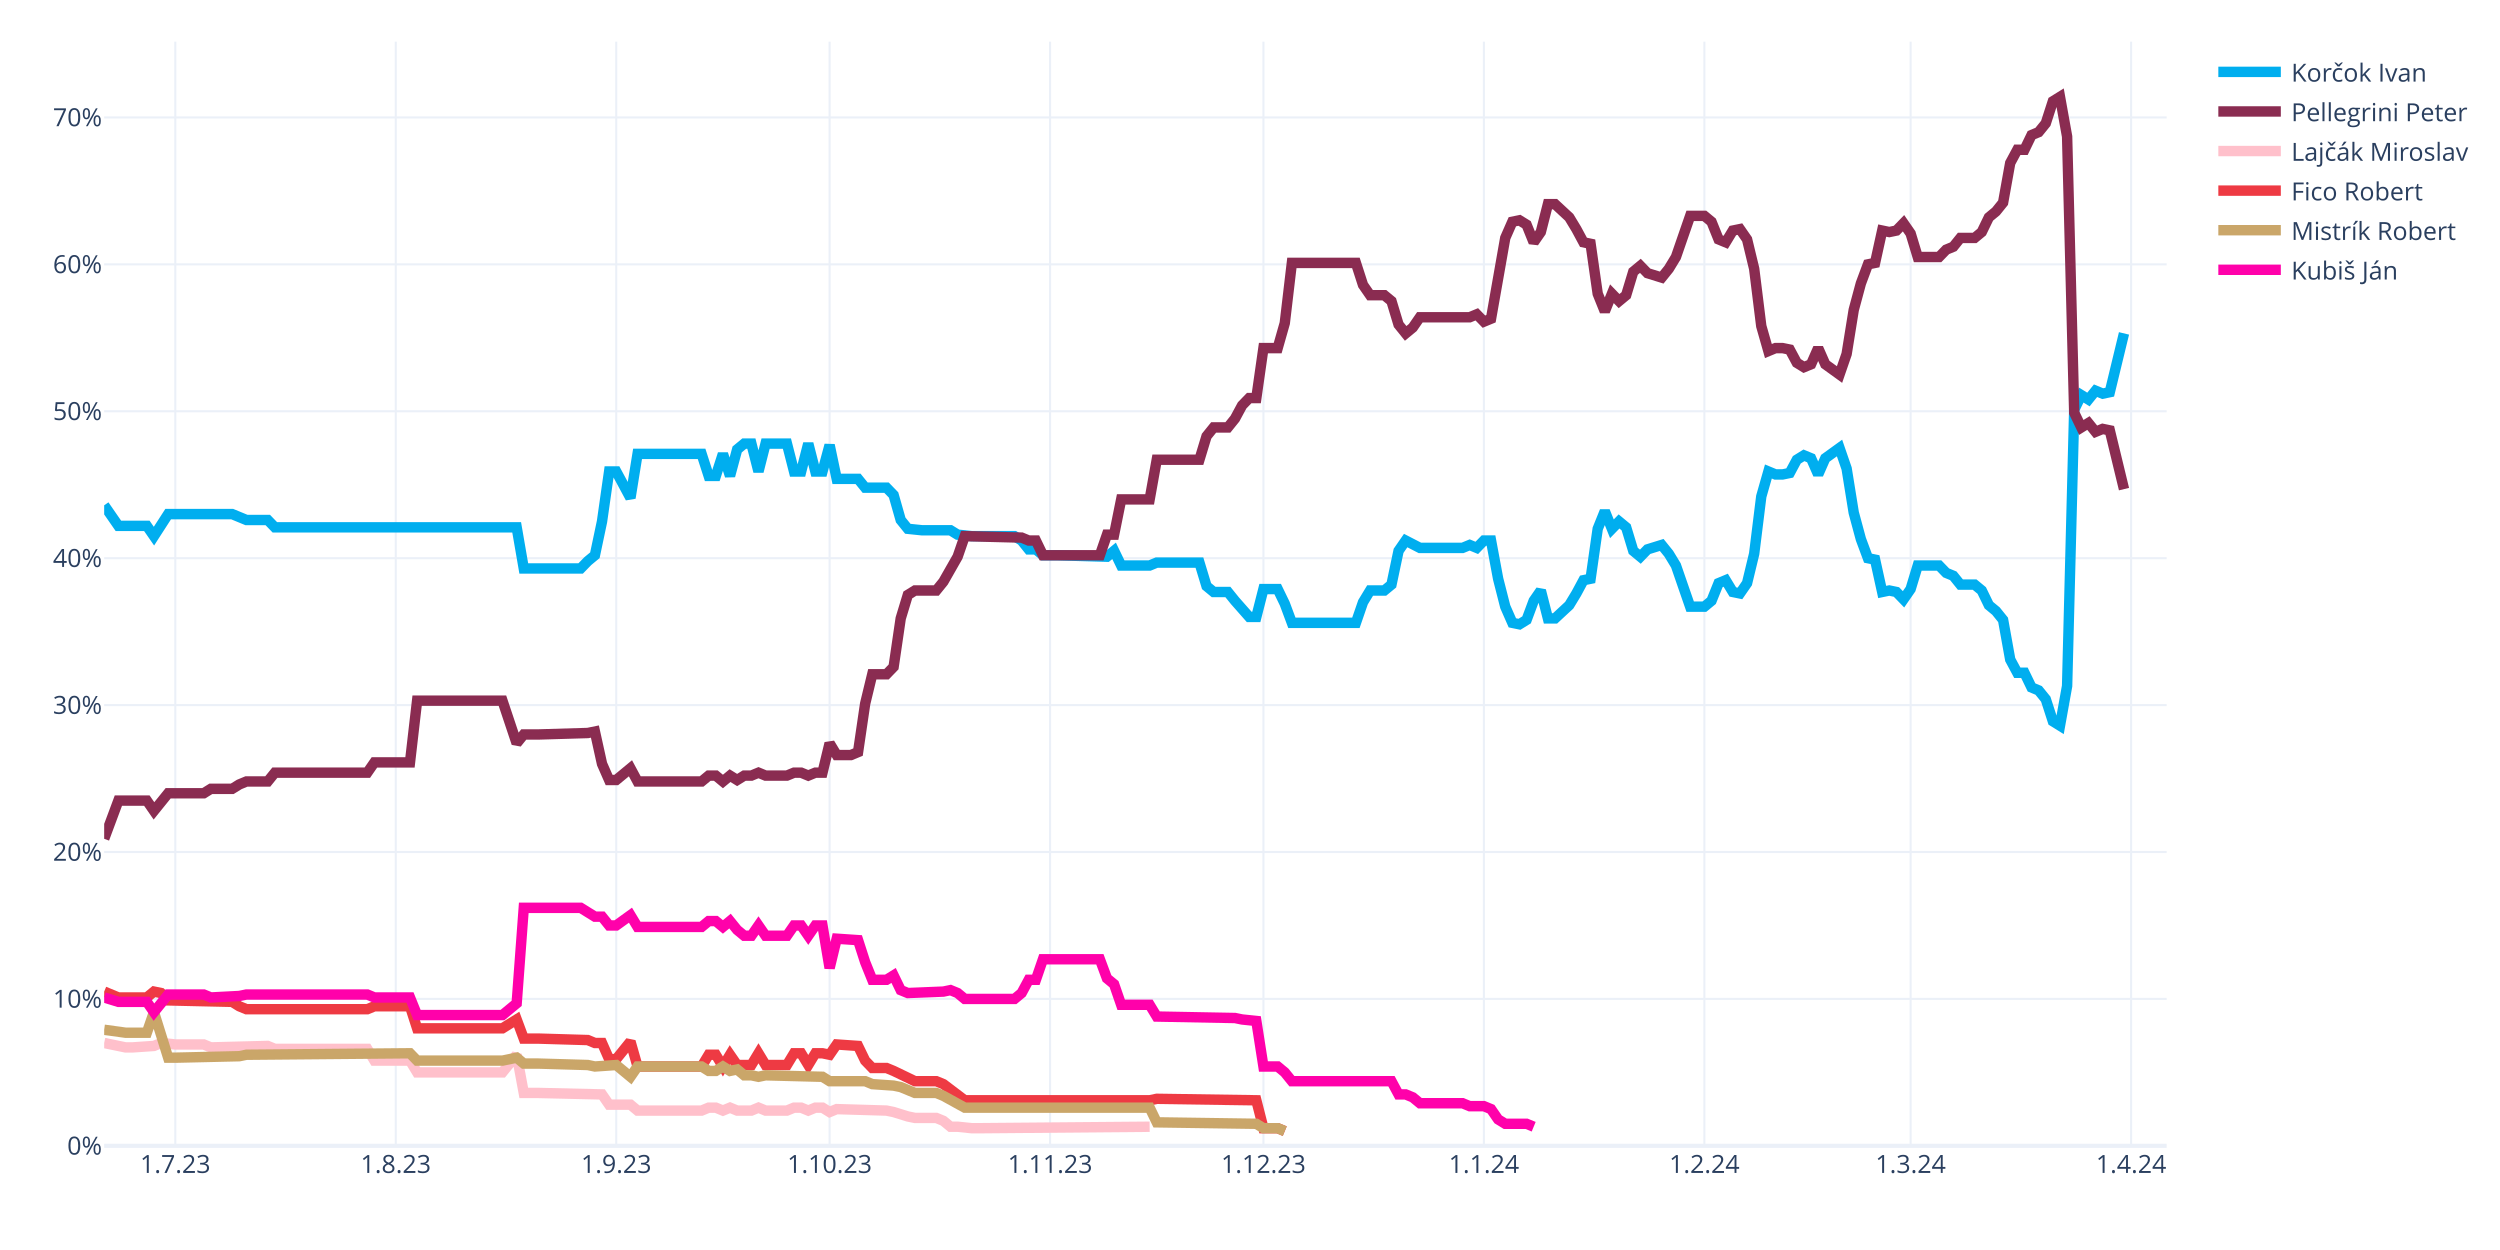
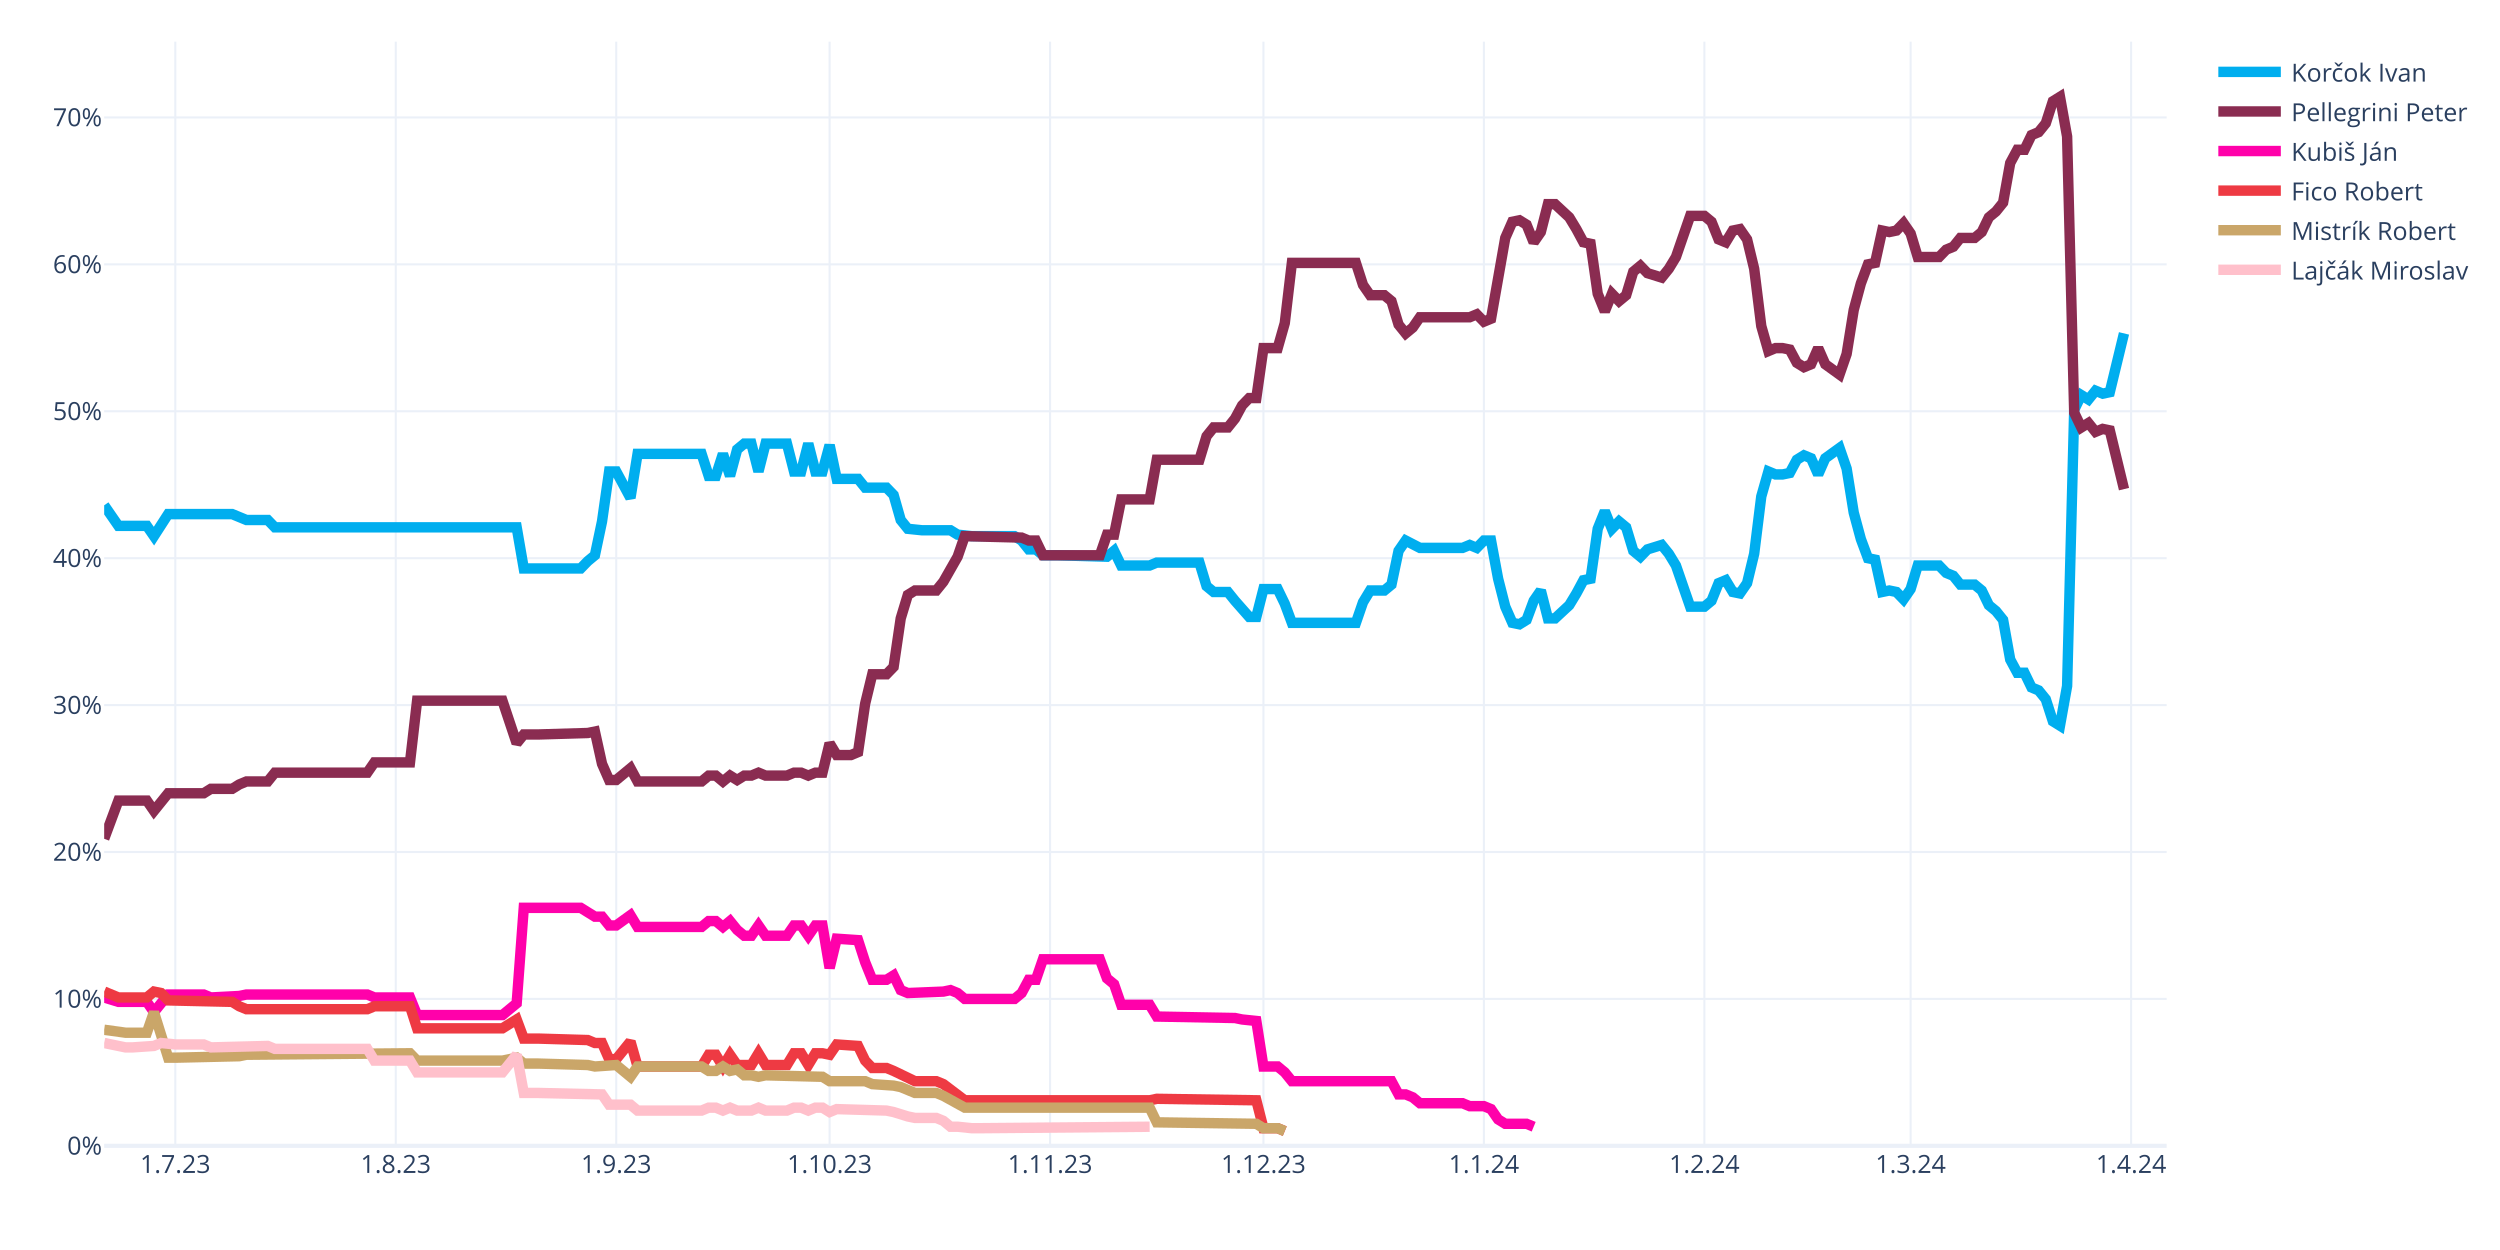
<svg xmlns="http://www.w3.org/2000/svg" class="main-svg" width="1200" height="600" style="" viewBox="0 0 1200 600">
  <rect x="0" y="0" width="1200" height="600" style="fill: rgb(255, 255, 255); fill-opacity: 1;" />
-   <defs id="defs-51b863">
+   <defs id="defs-6625b7">
    <g class="clips">
-       <clipPath id="clip51b863xyplot" class="plotclip">
+       <clipPath id="clip6625b7xyplot" class="plotclip">
        <rect width="990" height="530" />
      </clipPath>
-       <clipPath class="axesclip" id="clip51b863x">
+       <clipPath class="axesclip" id="clip6625b7x">
        <rect x="50" y="0" width="990" height="600" />
      </clipPath>
-       <clipPath class="axesclip" id="clip51b863y">
+       <clipPath class="axesclip" id="clip6625b7y">
        <rect x="0" y="20" width="1200" height="530" />
      </clipPath>
-       <clipPath class="axesclip" id="clip51b863xy">
+       <clipPath class="axesclip" id="clip6625b7xy">
        <rect x="50" y="20" width="990" height="530" />
      </clipPath>
    </g>
    <g class="gradients" />
    <g class="patterns" />
  </defs>
  <g class="bglayer" />
  <g class="layer-below">
    <g class="imagelayer" />
    <g class="shapelayer" />
  </g>
  <g class="cartesianlayer">
    <g class="subplot xy">
      <g class="layer-subplot">
        <g class="shapelayer" />
        <g class="imagelayer" />
      </g>
      <g class="minor-gridlayer">
        <g class="x" />
        <g class="y" />
      </g>
      <g class="gridlayer">
        <g class="x">
          <path class="xgrid crisp" transform="translate(84.14,0)" d="M0,20v530" style="stroke: rgb(235, 240, 248); stroke-opacity: 1; stroke-width: 1px;" />
          <path class="xgrid crisp" transform="translate(189.97,0)" d="M0,20v530" style="stroke: rgb(235, 240, 248); stroke-opacity: 1; stroke-width: 1px;" />
          <path class="xgrid crisp" transform="translate(295.79,0)" d="M0,20v530" style="stroke: rgb(235, 240, 248); stroke-opacity: 1; stroke-width: 1px;" />
          <path class="xgrid crisp" transform="translate(398.21,0)" d="M0,20v530" style="stroke: rgb(235, 240, 248); stroke-opacity: 1; stroke-width: 1px;" />
          <path class="xgrid crisp" transform="translate(504.03,0)" d="M0,20v530" style="stroke: rgb(235, 240, 248); stroke-opacity: 1; stroke-width: 1px;" />
          <path class="xgrid crisp" transform="translate(606.45,0)" d="M0,20v530" style="stroke: rgb(235, 240, 248); stroke-opacity: 1; stroke-width: 1px;" />
          <path class="xgrid crisp" transform="translate(712.28,0)" d="M0,20v530" style="stroke: rgb(235, 240, 248); stroke-opacity: 1; stroke-width: 1px;" />
          <path class="xgrid crisp" transform="translate(818.1,0)" d="M0,20v530" style="stroke: rgb(235, 240, 248); stroke-opacity: 1; stroke-width: 1px;" />
          <path class="xgrid crisp" transform="translate(917.1,0)" d="M0,20v530" style="stroke: rgb(235, 240, 248); stroke-opacity: 1; stroke-width: 1px;" />
          <path class="xgrid crisp" transform="translate(1022.93,0)" d="M0,20v530" style="stroke: rgb(235, 240, 248); stroke-opacity: 1; stroke-width: 1px;" />
        </g>
        <g class="y">
          <path class="ygrid crisp" transform="translate(0,479.48)" d="M50,0h990" style="stroke: rgb(235, 240, 248); stroke-opacity: 1; stroke-width: 1px;" />
          <path class="ygrid crisp" transform="translate(0,408.96)" d="M50,0h990" style="stroke: rgb(235, 240, 248); stroke-opacity: 1; stroke-width: 1px;" />
          <path class="ygrid crisp" transform="translate(0,338.45)" d="M50,0h990" style="stroke: rgb(235, 240, 248); stroke-opacity: 1; stroke-width: 1px;" />
          <path class="ygrid crisp" transform="translate(0,267.93)" d="M50,0h990" style="stroke: rgb(235, 240, 248); stroke-opacity: 1; stroke-width: 1px;" />
          <path class="ygrid crisp" transform="translate(0,197.41)" d="M50,0h990" style="stroke: rgb(235, 240, 248); stroke-opacity: 1; stroke-width: 1px;" />
          <path class="ygrid crisp" transform="translate(0,126.89)" d="M50,0h990" style="stroke: rgb(235, 240, 248); stroke-opacity: 1; stroke-width: 1px;" />
          <path class="ygrid crisp" transform="translate(0,56.37)" d="M50,0h990" style="stroke: rgb(235, 240, 248); stroke-opacity: 1; stroke-width: 1px;" />
        </g>
      </g>
      <g class="zerolinelayer">
        <path class="yzl zl crisp" transform="translate(0,550)" d="M50,0h990" style="stroke: rgb(235, 240, 248); stroke-opacity: 1; stroke-width: 2px;" />
      </g>
      <g class="layer-between">
        <g class="shapelayer" />
        <g class="imagelayer" />
      </g>
      <path class="xlines-below" />
      <path class="ylines-below" />
      <g class="overlines-below" />
      <g class="xaxislayer-below" />
      <g class="yaxislayer-below" />
      <g class="overaxes-below" />
      <g class="overplot">
-         <g class="xy" transform="translate(50,20)" clip-path="url(#clip51b863xyplot)">
+         <g class="xy" transform="translate(50,20)" clip-path="url(#clip6625b7xyplot)">
          <g class="scatterlayer mlayer">
-             <g class="trace scatter tracef8d544" style="stroke-miterlimit: 2; opacity: 1;">
+             <g class="trace scatter traced4796d" style="stroke-miterlimit: 2; opacity: 1;">
              <g class="fills" />
              <g class="errorbars" />
              <g class="lines">
                <path class="js-line" d="M0,222.54L6.83,232.41L10.24,232.41L20.48,232.41L23.9,237.35L30.72,226.77L34.14,226.77L61.45,226.77L64.86,228.18L68.28,229.59L71.69,229.59L78.52,229.59L81.93,233.12L198,233.12L201.41,252.86L228.72,252.86L232.14,249.34L235.55,246.52L238.97,230.3L242.38,206.32L245.79,206.32L252.62,219.01L256.03,197.86L286.76,197.86L290.17,208.44L293.59,208.44L297,197.86L300.41,208.44L303.83,195.74L307.24,192.92L310.66,192.92L314.07,206.32L317.48,192.92L327.72,192.92L331.14,206.32L334.55,206.32L337.97,192.92L341.38,206.32L344.79,206.32L348.21,193.63L351.62,209.85L361.86,209.85L365.28,214.08L375.52,214.08L378.93,217.6L382.34,229.59L385.76,233.82L392.59,234.53L396,234.53L406.24,234.53L409.66,236.64L416.48,237.35L419.9,237.35L436.97,237.35L440.38,239.46L443.79,243.7L447.21,243.7L450.62,246.52L457.45,246.52L481.34,247.22L484.76,244.4L488.17,251.45L491.59,251.45L501.83,251.45L505.24,250.04L525.72,250.04L529.14,261.33L532.55,264.15L535.97,264.15L539.38,264.15L542.79,268.38L549.62,276.13L553.03,276.13L556.45,262.74L559.86,262.74L563.28,262.74L566.69,269.79L570.1,278.96L573.52,278.96L600.83,278.96L604.24,269.08L607.66,263.44L611.07,263.44L614.48,263.44L617.9,260.62L621.31,244.4L624.72,239.46L631.55,242.99L634.97,242.99L652.03,242.99L655.45,241.58L658.86,242.99L662.28,239.46L665.69,239.46L669.1,257.8L672.52,271.2L675.93,278.96L679.34,279.66L682.76,277.54L686.17,268.38L689.59,263.44L693,276.84L696.41,276.84L703.24,270.49L706.66,264.85L710.07,258.5L713.48,257.8L716.9,233.82L720.31,225.36L723.72,233.82L727.14,230.3L730.55,233.12L733.97,244.4L737.38,247.22L740.79,243.7L747.62,241.58L751.03,245.81L754.45,251.45L757.86,261.33L761.28,271.2L764.69,271.2L768.1,271.2L771.52,268.38L774.93,259.92L778.34,258.5L781.76,264.15L785.17,264.85L788.59,259.92L792,245.81L795.41,218.31L798.83,206.32L802.24,207.73L805.66,207.73L809.07,207.03L812.48,200.68L815.9,198.56L819.31,199.97L822.72,207.73L826.14,199.97L832.97,195.04L836.38,204.91L839.79,226.07L843.21,238.76L846.62,247.93L850.03,248.63L853.45,264.15L856.86,263.44L860.28,264.15L863.69,267.67L867.1,262.74L870.52,251.45L880.76,251.45L884.17,254.98L887.59,256.39L891,260.62L897.83,260.62L901.24,263.44L904.66,270.49L908.07,273.31L911.48,277.54L914.9,296.58L918.31,302.93L921.72,302.93L925.14,309.98L928.55,311.39L931.97,315.62L935.38,326.2L938.79,328.32L942.21,309.28L945.62,176.7L949.03,169.65L952.45,171.77L955.86,167.54L959.28,168.95L962.69,168.24L969.52,140.03" style="vector-effect: none; fill: none; stroke: rgb(0, 174, 239); stroke-opacity: 1; stroke-width: 5px; opacity: 1;" />
              </g>
              <g class="points" />
              <g class="text" />
            </g>
-             <g class="trace scatter trace49c5ba" style="stroke-miterlimit: 2; opacity: 1;">
+             <g class="trace scatter trace8e8637" style="stroke-miterlimit: 2; opacity: 1;">
              <g class="fills" />
              <g class="errorbars" />
              <g class="lines">
                <path class="js-line" d="M0,382.62L6.83,364.28L10.24,364.28L20.48,364.28L23.9,369.22L30.72,360.76L34.14,360.76L47.79,360.76L51.21,358.64L61.45,358.64L64.86,356.53L68.28,355.11L71.69,355.11L78.52,355.11L81.93,350.88L126.31,350.88L129.72,345.95L146.79,345.95L150.21,316.33L191.17,316.33L198,336.78L201.41,332.55L208.24,332.55L232.14,331.84L235.55,331.14L238.97,346.65L242.38,354.41L245.79,354.41L249.21,351.59L252.62,348.77L256.03,355.11L286.76,355.11L290.17,352.29L293.59,352.29L297,355.11L300.41,352.29L303.83,354.41L307.24,352.29L310.66,352.29L314.07,350.88L317.48,352.29L327.72,352.29L331.14,350.88L334.55,350.88L337.97,352.29L341.38,350.88L344.79,350.88L348.21,336.78L351.62,342.42L358.45,342.42L361.86,341.01L365.28,317.74L368.69,303.64L375.52,303.64L378.93,300.11L382.34,276.84L385.76,265.56L389.17,263.44L392.59,263.44L399.41,263.44L402.83,259.21L409.66,247.22L413.07,237.35L440.38,238.05L443.79,239.46L447.21,239.46L450.62,246.52L477.93,246.52L481.34,236.64L484.76,236.64L488.17,219.72L501.83,219.72L505.24,200.68L525.72,200.68L529.14,189.4L532.55,185.17L535.97,185.17L539.38,185.17L542.79,180.93L546.21,174.59L549.62,171.06L553.03,171.06L556.45,147.09L563.28,147.09L566.69,135.1L570.1,106.19L573.52,106.19L600.83,106.19L604.24,116.76L607.66,121.7L611.07,121.7L614.48,121.7L617.9,124.52L621.31,135.8L624.72,140.03L628.14,137.21L631.55,132.28L655.45,132.28L658.86,130.87L662.28,134.39L665.69,132.98L672.52,94.2L675.93,86.44L679.34,85.74L682.76,87.85L686.17,96.31L689.59,91.38L693,77.98L696.41,77.98L703.24,84.32L706.66,89.97L710.07,96.31L713.48,97.02L716.9,120.99L720.31,129.46L723.72,120.99L727.14,124.52L730.55,121.7L733.97,110.42L737.38,107.6L740.79,111.12L747.62,113.24L751.03,109.01L754.45,103.36L757.86,93.49L761.28,83.62L764.69,83.62L768.1,83.62L771.52,86.44L774.93,94.9L778.34,96.31L781.76,90.67L785.17,89.97L788.59,94.9L792,109.01L795.41,136.51L798.83,148.5L802.24,147.09L805.66,147.09L809.07,147.79L812.48,154.14L815.9,156.25L819.31,154.84L822.72,147.09L826.14,154.84L832.97,159.78L836.38,149.91L839.79,128.75L843.21,116.06L846.62,106.89L850.03,106.19L853.45,90.67L856.86,91.38L860.28,90.67L863.69,87.15L867.1,92.08L870.52,103.36L880.76,103.36L884.17,99.84L887.59,98.43L891,94.2L897.83,94.2L901.24,91.38L904.66,84.32L908.07,81.5L911.48,77.27L914.9,58.23L918.31,51.89L921.72,51.89L925.14,44.83L928.55,43.42L931.97,39.19L935.38,28.62L938.79,26.5L942.21,45.54L945.62,178.11L949.03,185.17L952.45,183.05L955.86,187.28L959.28,185.87L962.69,186.58L969.52,214.78" style="vector-effect: none; fill: none; stroke: rgb(138, 44, 81); stroke-opacity: 1; stroke-width: 5px; opacity: 1;" />
              </g>
              <g class="points" />
              <g class="text" />
            </g>
-             <g class="trace scatter trace8bedba" style="stroke-miterlimit: 2; opacity: 1;">
+             <g class="trace scatter tracecfd69b" style="stroke-miterlimit: 2; opacity: 1;">
+               <g class="fills" />
+               <g class="errorbars" />
+               <g class="lines">
+                 <path class="js-line" d="M0,458.78L6.83,460.89L10.24,460.89L20.48,460.89L23.9,465.83L30.72,457.37L34.14,457.37L47.79,457.37L51.21,458.78L64.86,458.07L68.28,457.37L126.31,457.37L129.72,458.78L146.79,458.78L150.21,467.24L191.17,467.24L198,461.6L201.41,415.76L208.24,415.76L228.72,415.76L232.14,417.88L235.55,419.99L238.97,419.99L242.38,424.22L245.79,424.22L252.62,419.29L256.03,424.93L286.76,424.93L290.17,422.11L293.59,422.11L297,424.93L300.41,422.11L303.83,426.34L307.24,429.16L310.66,429.16L314.07,424.22L317.48,429.16L327.72,429.16L331.14,424.22L334.55,424.22L337.97,429.16L341.38,424.22L344.79,424.22L348.21,444.67L351.62,430.57L361.86,431.27L365.28,441.85L368.69,450.31L372.1,450.31L375.52,450.31L378.93,448.2L382.34,455.25L385.76,456.66L402.83,455.96L406.24,455.25L409.66,456.66L413.07,459.48L436.97,459.48L440.38,456.66L443.79,450.31L447.21,450.31L450.62,440.44L457.45,440.44L477.93,440.44L481.34,449.61L484.76,452.43L488.17,462.3L501.83,462.3L505.24,467.94L542.79,468.65L546.21,469.35L553.03,470.06L556.45,491.92L563.28,491.92L566.69,494.74L570.1,498.97L573.52,498.97L617.9,498.97L621.31,505.32L624.72,505.32L628.14,506.73L631.55,509.55L634.97,509.55L652.03,509.55L655.45,510.96L662.28,510.96L665.69,512.37L669.1,517.31L672.52,519.42L682.76,519.42L686.17,520.83" style="vector-effect: none; fill: none; stroke: rgb(255, 1, 170); stroke-opacity: 1; stroke-width: 5px; opacity: 1;" />
+               </g>
+               <g class="points" />
+               <g class="text" />
+             </g>
+             <g class="trace scatter trace9d8c03" style="stroke-miterlimit: 2; opacity: 1;">
+               <g class="fills" />
+               <g class="errorbars" />
+               <g class="lines">
+                 <path class="js-line" d="M0,455.96L6.83,458.78L10.24,458.78L20.48,458.78L23.9,455.96L27.31,456.66L30.72,460.19L61.45,460.89L64.86,463.01L68.28,464.42L71.69,464.42L126.31,464.42L129.72,463.01L146.79,463.01L150.21,473.59L191.17,473.59L198,469.35L201.41,478.52L208.24,478.52L232.14,479.23L235.55,480.64L238.97,480.64L242.38,488.39L245.79,488.39L249.21,484.16L252.62,479.93L256.03,491.92L286.76,491.92L290.17,486.28L293.59,486.28L297,491.92L300.41,486.28L303.83,491.21L310.66,491.21L314.07,485.57L317.48,491.21L320.9,491.21L327.72,491.21L331.14,485.57L334.55,485.57L337.97,491.21L341.38,485.57L344.79,485.57L348.21,486.28L351.62,481.34L361.86,482.05L365.28,489.1L368.69,492.63L372.1,492.63L375.52,492.63L378.93,494.04L389.17,498.97L392.59,498.97L399.41,498.97L402.83,500.38L413.07,508.14L416.48,508.14L501.83,508.14L505.24,507.43L553.03,508.14L556.45,521.54L563.28,521.54L566.69,522.95" style="vector-effect: none; fill: none; stroke: rgb(238, 58, 67); stroke-opacity: 1; stroke-width: 5px; opacity: 1;" />
+               </g>
+               <g class="points" />
+               <g class="text" />
+             </g>
+             <g class="trace scatter tracebd8e06" style="stroke-miterlimit: 2; opacity: 1;">
+               <g class="fills" />
+               <g class="errorbars" />
+               <g class="lines">
+                 <path class="js-line" d="M0,474.29L10.24,475.7L13.66,475.7L20.48,475.7L23.9,465.83L30.72,487.69L34.14,487.69L64.86,486.98L68.28,486.28L146.79,485.57L150.21,489.1L191.17,489.1L198,487.69L201.41,490.51L208.24,490.51L232.14,491.21L235.55,491.92L245.79,491.21L249.21,494.04L252.62,496.86L256.03,491.92L286.76,491.92L290.17,494.04L293.59,494.04L297,491.92L300.41,494.04L303.83,493.33L307.24,496.15L310.66,496.15L314.07,496.86L317.48,496.15L344.79,496.86L348.21,498.97L365.28,498.97L368.69,500.38L378.93,501.09L382.34,501.79L389.17,504.61L392.59,504.61L399.41,504.61L402.83,506.02L413.07,511.67L416.48,511.67L501.83,511.67L505.24,518.72L553.03,519.42L556.45,521.54L563.28,521.54L566.69,522.95" style="vector-effect: none; fill: none; stroke: rgb(202, 166, 105); stroke-opacity: 1; stroke-width: 5px; opacity: 1;" />
+               </g>
+               <g class="points" />
+               <g class="text" />
+             </g>
+             <g class="trace scatter tracec3a120" style="stroke-miterlimit: 2; opacity: 1;">
              <g class="fills" />
              <g class="errorbars" />
              <g class="lines">
                <path class="js-line" d="M0,480.64L10.24,482.75L13.66,482.75L23.9,482.05L27.31,480.64L34.14,481.34L37.55,481.34L47.79,481.34L51.21,482.75L78.52,482.05L81.93,483.46L126.31,483.46L129.72,489.1L146.79,489.1L150.21,494.74L191.17,494.74L198,486.28L201.41,504.61L208.24,504.61L238.97,505.32L242.38,510.25L252.62,510.25L256.03,513.08L286.76,513.08L290.17,511.67L293.59,511.67L297,513.08L300.41,511.67L303.83,513.08L310.66,513.08L314.07,511.67L317.48,513.08L320.9,513.08L327.72,513.08L331.14,511.67L334.55,511.67L337.97,513.08L341.38,511.67L344.79,511.67L348.21,513.78L351.62,512.37L375.52,513.08L378.93,513.78L385.76,515.9L389.17,516.6L399.41,516.6L402.83,518.01L406.24,520.83L409.66,520.83L416.48,521.54L419.9,521.54L501.83,520.83" style="vector-effect: none; fill: none; stroke: rgb(255, 192, 203); stroke-opacity: 1; stroke-width: 5px; opacity: 1;" />
-               </g>
-               <g class="points" />
-               <g class="text" />
-             </g>
-             <g class="trace scatter trace059ee9" style="stroke-miterlimit: 2; opacity: 1;">
-               <g class="fills" />
-               <g class="errorbars" />
-               <g class="lines">
-                 <path class="js-line" d="M0,455.96L6.83,458.78L10.24,458.78L20.48,458.78L23.9,455.96L27.31,456.66L30.72,460.19L61.45,460.89L64.86,463.01L68.28,464.42L71.69,464.42L126.31,464.42L129.72,463.01L146.79,463.01L150.21,473.59L191.17,473.59L198,469.35L201.41,478.52L208.24,478.52L232.14,479.23L235.55,480.64L238.97,480.64L242.38,488.39L245.79,488.39L249.21,484.16L252.62,479.93L256.03,491.92L286.76,491.92L290.17,486.28L293.59,486.28L297,491.92L300.41,486.28L303.83,491.21L310.66,491.21L314.07,485.57L317.48,491.21L320.9,491.21L327.72,491.21L331.14,485.57L334.55,485.57L337.97,491.21L341.38,485.57L344.79,485.57L348.21,486.28L351.62,481.34L361.86,482.05L365.28,489.1L368.69,492.63L372.1,492.63L375.52,492.63L378.93,494.04L389.17,498.97L392.59,498.97L399.41,498.97L402.83,500.38L413.07,508.14L416.48,508.14L501.83,508.14L505.24,507.43L553.03,508.14L556.45,521.54L563.28,521.54L566.69,522.95" style="vector-effect: none; fill: none; stroke: rgb(238, 58, 67); stroke-opacity: 1; stroke-width: 5px; opacity: 1;" />
-               </g>
-               <g class="points" />
-               <g class="text" />
-             </g>
-             <g class="trace scatter trace109faf" style="stroke-miterlimit: 2; opacity: 1;">
-               <g class="fills" />
-               <g class="errorbars" />
-               <g class="lines">
-                 <path class="js-line" d="M0,474.29L10.24,475.7L13.66,475.7L20.48,475.7L23.9,465.83L30.72,487.69L34.14,487.69L64.86,486.98L68.28,486.28L146.79,485.57L150.21,489.1L191.17,489.1L198,487.69L201.41,490.51L208.24,490.51L232.14,491.21L235.55,491.92L245.79,491.21L249.21,494.04L252.62,496.86L256.03,491.92L286.76,491.92L290.17,494.04L293.59,494.04L297,491.92L300.41,494.04L303.83,493.33L307.24,496.15L310.66,496.15L314.07,496.86L317.48,496.15L344.79,496.86L348.21,498.97L365.28,498.97L368.69,500.38L378.93,501.09L382.34,501.79L389.17,504.61L392.59,504.61L399.41,504.61L402.83,506.02L413.07,511.67L416.48,511.67L501.83,511.67L505.24,518.72L553.03,519.42L556.45,521.54L563.28,521.54L566.69,522.95" style="vector-effect: none; fill: none; stroke: rgb(202, 166, 105); stroke-opacity: 1; stroke-width: 5px; opacity: 1;" />
-               </g>
-               <g class="points" />
-               <g class="text" />
-             </g>
-             <g class="trace scatter tracebd60da" style="stroke-miterlimit: 2; opacity: 1;">
-               <g class="fills" />
-               <g class="errorbars" />
-               <g class="lines">
-                 <path class="js-line" d="M0,458.78L6.83,460.89L10.24,460.89L20.48,460.89L23.9,465.83L30.72,457.37L34.14,457.37L47.79,457.37L51.21,458.78L64.86,458.07L68.28,457.37L126.31,457.37L129.72,458.78L146.79,458.78L150.21,467.24L191.17,467.24L198,461.6L201.41,415.76L208.24,415.76L228.72,415.76L232.14,417.88L235.55,419.99L238.97,419.99L242.38,424.22L245.79,424.22L252.62,419.29L256.03,424.93L286.76,424.93L290.17,422.11L293.59,422.11L297,424.93L300.41,422.11L303.83,426.34L307.24,429.16L310.66,429.16L314.07,424.22L317.48,429.16L327.72,429.16L331.14,424.22L334.55,424.22L337.97,429.16L341.38,424.22L344.79,424.22L348.21,444.67L351.62,430.57L361.86,431.27L365.28,441.85L368.69,450.31L372.1,450.31L375.52,450.31L378.93,448.2L382.34,455.25L385.76,456.66L402.83,455.96L406.24,455.25L409.66,456.66L413.07,459.48L436.97,459.48L440.38,456.66L443.79,450.31L447.21,450.31L450.62,440.44L457.45,440.44L477.93,440.44L481.34,449.61L484.76,452.43L488.17,462.3L501.83,462.3L505.24,467.94L542.79,468.65L546.21,469.35L553.03,470.06L556.45,491.92L563.28,491.92L566.69,494.74L570.1,498.97L573.52,498.97L617.9,498.97L621.31,505.32L624.72,505.32L628.14,506.73L631.55,509.55L634.97,509.55L652.03,509.55L655.45,510.96L662.28,510.96L665.69,512.37L669.1,517.31L672.52,519.42L682.76,519.42L686.17,520.83" style="vector-effect: none; fill: none; stroke: rgb(255, 1, 170); stroke-opacity: 1; stroke-width: 5px; opacity: 1;" />
              </g>
              <g class="points" />
              <g class="text" />
            </g>
          </g>
        </g>
      </g>
      <path class="xlines-above crisp" d="M0,0" style="fill: none;" />
      <path class="ylines-above crisp" d="M0,0" style="fill: none;" />
      <g class="overlines-above" />
      <g class="xaxislayer-above">
        <g class="xtick">
          <text text-anchor="middle" x="0" y="563" transform="translate(84.14,0)" style="font-family: 'Open Sans', verdana, arial, sans-serif; font-size: 12px; fill: rgb(42, 63, 95); fill-opacity: 1; white-space: pre; opacity: 1;">1.7.23</text>
        </g>
        <g class="xtick">
          <text text-anchor="middle" x="0" y="563" style="font-family: 'Open Sans', verdana, arial, sans-serif; font-size: 12px; fill: rgb(42, 63, 95); fill-opacity: 1; white-space: pre; opacity: 1;" transform="translate(189.97,0)">1.8.23</text>
        </g>
        <g class="xtick">
          <text text-anchor="middle" x="0" y="563" style="font-family: 'Open Sans', verdana, arial, sans-serif; font-size: 12px; fill: rgb(42, 63, 95); fill-opacity: 1; white-space: pre; opacity: 1;" transform="translate(295.79,0)">1.9.23</text>
        </g>
        <g class="xtick">
          <text text-anchor="middle" x="0" y="563" style="font-family: 'Open Sans', verdana, arial, sans-serif; font-size: 12px; fill: rgb(42, 63, 95); fill-opacity: 1; white-space: pre; opacity: 1;" transform="translate(398.21,0)">1.10.23</text>
        </g>
        <g class="xtick">
          <text text-anchor="middle" x="0" y="563" style="font-family: 'Open Sans', verdana, arial, sans-serif; font-size: 12px; fill: rgb(42, 63, 95); fill-opacity: 1; white-space: pre; opacity: 1;" transform="translate(504.03,0)">1.11.23</text>
        </g>
        <g class="xtick">
          <text text-anchor="middle" x="0" y="563" style="font-family: 'Open Sans', verdana, arial, sans-serif; font-size: 12px; fill: rgb(42, 63, 95); fill-opacity: 1; white-space: pre; opacity: 1;" transform="translate(606.45,0)">1.12.23</text>
        </g>
        <g class="xtick">
          <text text-anchor="middle" x="0" y="563" style="font-family: 'Open Sans', verdana, arial, sans-serif; font-size: 12px; fill: rgb(42, 63, 95); fill-opacity: 1; white-space: pre; opacity: 1;" transform="translate(712.28,0)">1.1.24</text>
        </g>
        <g class="xtick">
          <text text-anchor="middle" x="0" y="563" style="font-family: 'Open Sans', verdana, arial, sans-serif; font-size: 12px; fill: rgb(42, 63, 95); fill-opacity: 1; white-space: pre; opacity: 1;" transform="translate(818.1,0)">1.2.24</text>
        </g>
        <g class="xtick">
          <text text-anchor="middle" x="0" y="563" style="font-family: 'Open Sans', verdana, arial, sans-serif; font-size: 12px; fill: rgb(42, 63, 95); fill-opacity: 1; white-space: pre; opacity: 1;" transform="translate(917.1,0)">1.3.24</text>
        </g>
        <g class="xtick">
          <text text-anchor="middle" x="0" y="563" style="font-family: 'Open Sans', verdana, arial, sans-serif; font-size: 12px; fill: rgb(42, 63, 95); fill-opacity: 1; white-space: pre; opacity: 1;" transform="translate(1022.93,0)">1.4.24</text>
        </g>
      </g>
      <g class="yaxislayer-above">
        <g class="ytick">
          <text text-anchor="end" x="49" y="4.2" transform="translate(0,550)" style="font-family: 'Open Sans', verdana, arial, sans-serif; font-size: 12px; fill: rgb(42, 63, 95); fill-opacity: 1; white-space: pre; opacity: 1;">0%</text>
        </g>
        <g class="ytick">
          <text text-anchor="end" x="49" y="4.2" style="font-family: 'Open Sans', verdana, arial, sans-serif; font-size: 12px; fill: rgb(42, 63, 95); fill-opacity: 1; white-space: pre; opacity: 1;" transform="translate(0,479.48)">10%</text>
        </g>
        <g class="ytick">
          <text text-anchor="end" x="49" y="4.2" style="font-family: 'Open Sans', verdana, arial, sans-serif; font-size: 12px; fill: rgb(42, 63, 95); fill-opacity: 1; white-space: pre; opacity: 1;" transform="translate(0,408.96)">20%</text>
        </g>
        <g class="ytick">
          <text text-anchor="end" x="49" y="4.2" style="font-family: 'Open Sans', verdana, arial, sans-serif; font-size: 12px; fill: rgb(42, 63, 95); fill-opacity: 1; white-space: pre; opacity: 1;" transform="translate(0,338.45)">30%</text>
        </g>
        <g class="ytick">
          <text text-anchor="end" x="49" y="4.2" style="font-family: 'Open Sans', verdana, arial, sans-serif; font-size: 12px; fill: rgb(42, 63, 95); fill-opacity: 1; white-space: pre; opacity: 1;" transform="translate(0,267.93)">40%</text>
        </g>
        <g class="ytick">
          <text text-anchor="end" x="49" y="4.2" style="font-family: 'Open Sans', verdana, arial, sans-serif; font-size: 12px; fill: rgb(42, 63, 95); fill-opacity: 1; white-space: pre; opacity: 1;" transform="translate(0,197.41)">50%</text>
        </g>
        <g class="ytick">
          <text text-anchor="end" x="49" y="4.2" style="font-family: 'Open Sans', verdana, arial, sans-serif; font-size: 12px; fill: rgb(42, 63, 95); fill-opacity: 1; white-space: pre; opacity: 1;" transform="translate(0,126.89)">60%</text>
        </g>
        <g class="ytick">
          <text text-anchor="end" x="49" y="4.2" style="font-family: 'Open Sans', verdana, arial, sans-serif; font-size: 12px; fill: rgb(42, 63, 95); fill-opacity: 1; white-space: pre; opacity: 1;" transform="translate(0,56.37)">70%</text>
        </g>
      </g>
      <g class="overaxes-above" />
    </g>
  </g>
  <g class="polarlayer" />
  <g class="smithlayer" />
  <g class="ternarylayer" />
  <g class="geolayer" />
  <g class="funnelarealayer" />
  <g class="pielayer" />
  <g class="iciclelayer" />
  <g class="treemaplayer" />
  <g class="sunburstlayer" />
  <g class="glimages" />
-   <defs id="topdefs-51b863">
+   <defs id="topdefs-6625b7">
    <g class="clips" />
-     <clipPath id="legend51b863">
+     <clipPath id="legend6625b7">
      <rect width="128" height="124" x="0" y="0" />
    </clipPath>
  </defs>
  <g class="layer-above">
    <g class="imagelayer" />
    <g class="shapelayer" />
  </g>
  <g class="infolayer">
    <g class="legend" pointer-events="all" transform="translate(1059.8,20)">
      <rect class="bg" shape-rendering="crispEdges" style="stroke: rgb(68, 68, 68); stroke-opacity: 1; fill: rgb(255, 255, 255); fill-opacity: 1; stroke-width: 0px;" width="128" height="124" x="0" y="0" />
-       <g class="scrollbox" transform="" clip-path="url(#legend51b863)">
+       <g class="scrollbox" transform="" clip-path="url(#legend6625b7)">
        <g class="groups">
          <g class="traces" transform="translate(0,14.5)" style="opacity: 1;">
            <text class="legendtext" text-anchor="start" x="40" y="4.68" style="font-family: 'Open Sans', verdana, arial, sans-serif; font-size: 12px; fill: rgb(42, 63, 95); fill-opacity: 1; white-space: pre;">Korčok Ivan</text>
            <g class="layers" style="opacity: 1;">
              <g class="legendfill" />
              <g class="legendlines">
                <path class="js-line" d="M5,0h30" style="fill: none; stroke: rgb(0, 174, 239); stroke-opacity: 1; stroke-width: 5px;" />
              </g>
              <g class="legendsymbols">
                <g class="legendpoints" />
              </g>
            </g>
            <rect class="legendtoggle" x="0" y="-9.5" width="122.703" height="19" style="fill: rgb(0, 0, 0); fill-opacity: 0;" />
          </g>
          <g class="traces" transform="translate(0,33.5)" style="opacity: 1;">
            <text class="legendtext" text-anchor="start" x="40" y="4.68" style="font-family: 'Open Sans', verdana, arial, sans-serif; font-size: 12px; fill: rgb(42, 63, 95); fill-opacity: 1; white-space: pre;">Pellegrini Peter</text>
            <g class="layers" style="opacity: 1;">
              <g class="legendfill" />
              <g class="legendlines">
                <path class="js-line" d="M5,0h30" style="fill: none; stroke: rgb(138, 44, 81); stroke-opacity: 1; stroke-width: 5px;" />
              </g>
              <g class="legendsymbols">
                <g class="legendpoints" />
              </g>
            </g>
            <rect class="legendtoggle" x="0" y="-9.5" width="122.703" height="19" style="fill: rgb(0, 0, 0); fill-opacity: 0;" />
          </g>
          <g class="traces" transform="translate(0,52.5)" style="opacity: 1;">
-             <text class="legendtext" text-anchor="start" x="40" y="4.68" style="font-family: 'Open Sans', verdana, arial, sans-serif; font-size: 12px; fill: rgb(42, 63, 95); fill-opacity: 1; white-space: pre;">Lajčák Miroslav</text>
-             <g class="layers" style="opacity: 1;">
-               <g class="legendfill" />
-               <g class="legendlines">
-                 <path class="js-line" d="M5,0h30" style="fill: none; stroke: rgb(255, 192, 203); stroke-opacity: 1; stroke-width: 5px;" />
+             <text class="legendtext" text-anchor="start" x="40" y="4.68" style="font-family: 'Open Sans', verdana, arial, sans-serif; font-size: 12px; fill: rgb(42, 63, 95); fill-opacity: 1; white-space: pre;">Kubiš Ján</text>
+             <g class="layers" style="opacity: 1;">
+               <g class="legendfill" />
+               <g class="legendlines">
+                 <path class="js-line" d="M5,0h30" style="fill: none; stroke: rgb(255, 1, 170); stroke-opacity: 1; stroke-width: 5px;" />
              </g>
              <g class="legendsymbols">
                <g class="legendpoints" />
              </g>
            </g>
            <rect class="legendtoggle" x="0" y="-9.5" width="122.703" height="19" style="fill: rgb(0, 0, 0); fill-opacity: 0;" />
          </g>
          <g class="traces" transform="translate(0,71.5)" style="opacity: 1;">
            <text class="legendtext" text-anchor="start" x="40" y="4.68" style="font-family: 'Open Sans', verdana, arial, sans-serif; font-size: 12px; fill: rgb(42, 63, 95); fill-opacity: 1; white-space: pre;">Fico Robert</text>
            <g class="layers" style="opacity: 1;">
              <g class="legendfill" />
              <g class="legendlines">
                <path class="js-line" d="M5,0h30" style="fill: none; stroke: rgb(238, 58, 67); stroke-opacity: 1; stroke-width: 5px;" />
              </g>
              <g class="legendsymbols">
                <g class="legendpoints" />
              </g>
            </g>
            <rect class="legendtoggle" x="0" y="-9.5" width="122.703" height="19" style="fill: rgb(0, 0, 0); fill-opacity: 0;" />
          </g>
          <g class="traces" transform="translate(0,90.5)" style="opacity: 1;">
            <text class="legendtext" text-anchor="start" x="40" y="4.68" style="font-family: 'Open Sans', verdana, arial, sans-serif; font-size: 12px; fill: rgb(42, 63, 95); fill-opacity: 1; white-space: pre;">Mistrík Robert</text>
            <g class="layers" style="opacity: 1;">
              <g class="legendfill" />
              <g class="legendlines">
                <path class="js-line" d="M5,0h30" style="fill: none; stroke: rgb(202, 166, 105); stroke-opacity: 1; stroke-width: 5px;" />
              </g>
              <g class="legendsymbols">
                <g class="legendpoints" />
              </g>
            </g>
            <rect class="legendtoggle" x="0" y="-9.5" width="122.703" height="19" style="fill: rgb(0, 0, 0); fill-opacity: 0;" />
          </g>
          <g class="traces" transform="translate(0,109.5)" style="opacity: 1;">
-             <text class="legendtext" text-anchor="start" x="40" y="4.68" style="font-family: 'Open Sans', verdana, arial, sans-serif; font-size: 12px; fill: rgb(42, 63, 95); fill-opacity: 1; white-space: pre;">Kubiš Ján</text>
-             <g class="layers" style="opacity: 1;">
-               <g class="legendfill" />
-               <g class="legendlines">
-                 <path class="js-line" d="M5,0h30" style="fill: none; stroke: rgb(255, 1, 170); stroke-opacity: 1; stroke-width: 5px;" />
+             <text class="legendtext" text-anchor="start" x="40" y="4.68" style="font-family: 'Open Sans', verdana, arial, sans-serif; font-size: 12px; fill: rgb(42, 63, 95); fill-opacity: 1; white-space: pre;">Lajčák Miroslav</text>
+             <g class="layers" style="opacity: 1;">
+               <g class="legendfill" />
+               <g class="legendlines">
+                 <path class="js-line" d="M5,0h30" style="fill: none; stroke: rgb(255, 192, 203); stroke-opacity: 1; stroke-width: 5px;" />
              </g>
              <g class="legendsymbols">
                <g class="legendpoints" />
              </g>
            </g>
            <rect class="legendtoggle" x="0" y="-9.5" width="122.703" height="19" style="fill: rgb(0, 0, 0); fill-opacity: 0;" />
          </g>
        </g>
      </g>
      <rect class="scrollbar" rx="20" ry="3" width="0" height="0" style="fill: rgb(128, 139, 164); fill-opacity: 1;" x="0" y="0" />
    </g>
    <g class="g-gtitle" />
    <g class="g-xtitle" />
    <g class="g-ytitle" />
  </g>
</svg>
